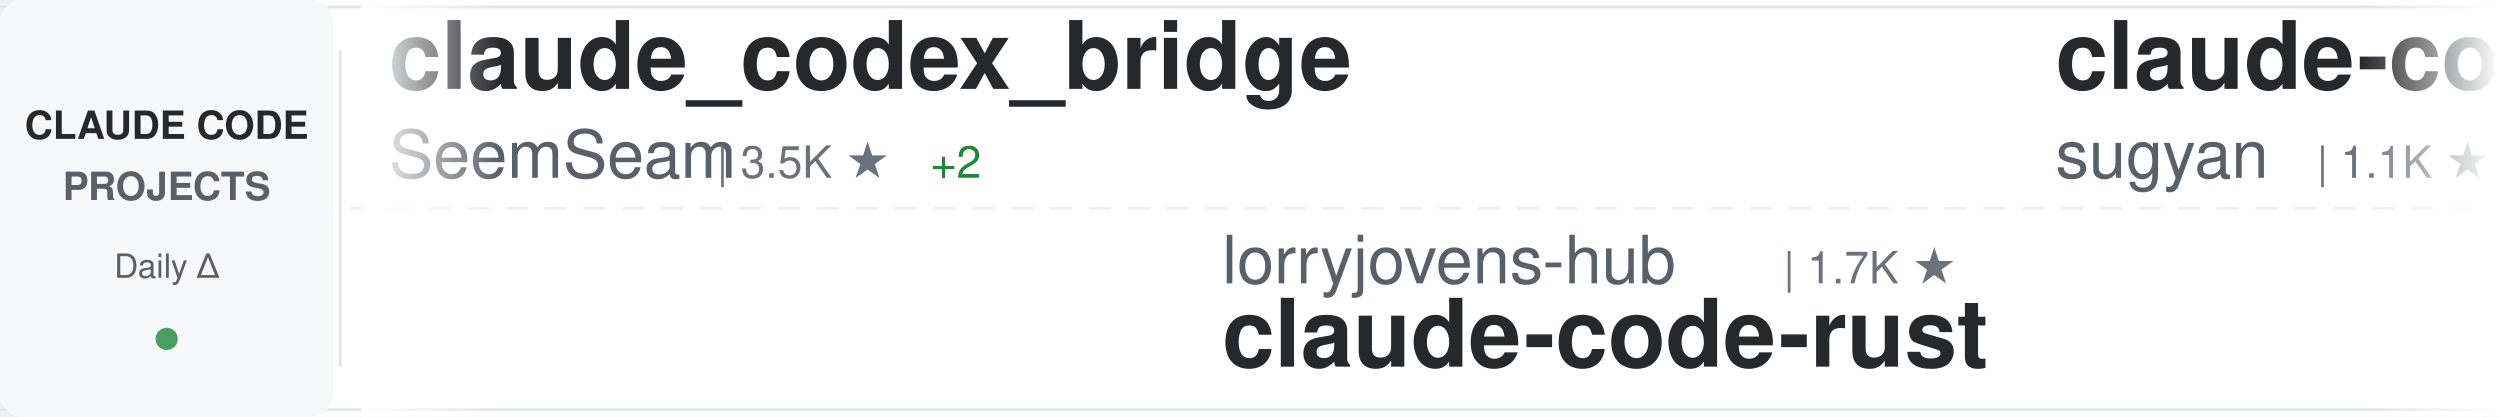
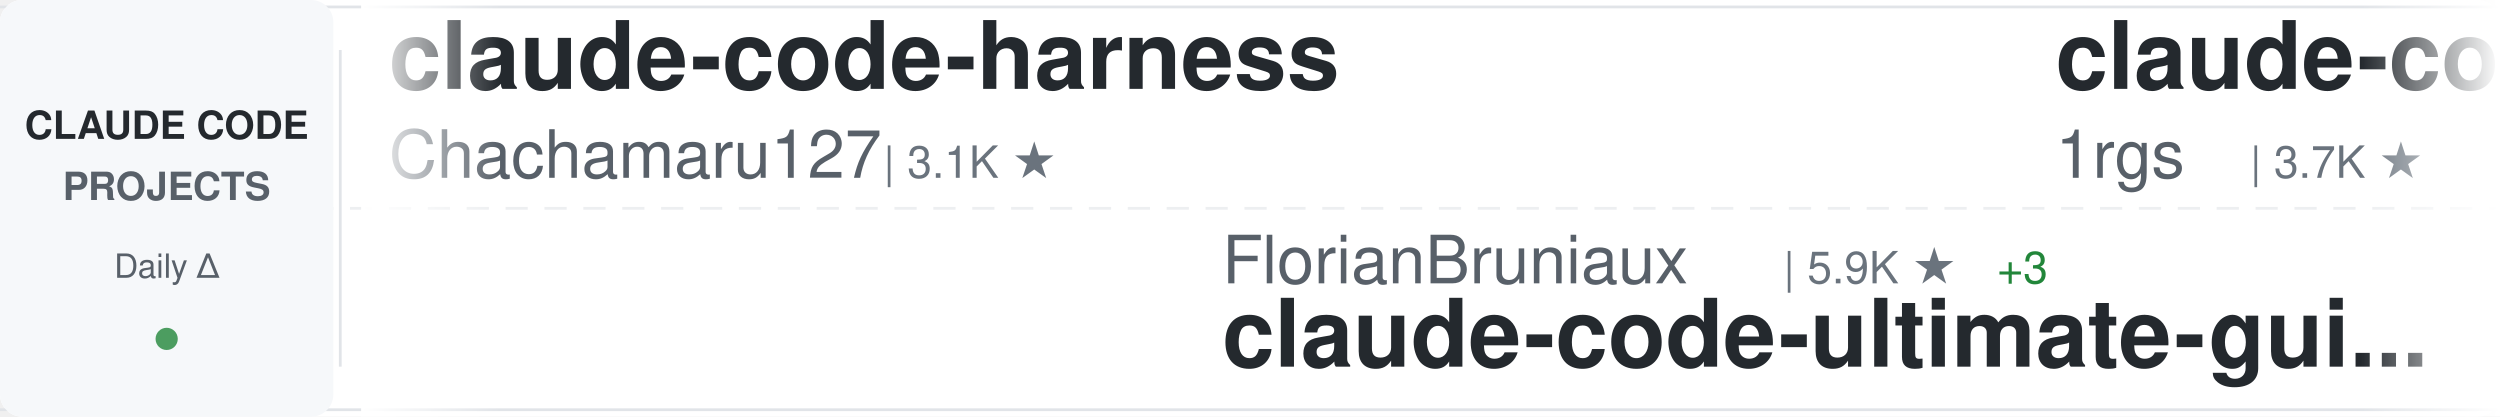
<svg xmlns="http://www.w3.org/2000/svg" width="900" height="150">
  <defs>
    <linearGradient id="awesomeLeftFade" x1="0%" y1="0%" x2="100%" y2="0%">
      <stop offset="0%" style="stop-color:#ffffff;stop-opacity:1" />
      <stop offset="100%" style="stop-color:#ffffff;stop-opacity:0" />
    </linearGradient>
    <linearGradient id="awesomeRightFade" x1="0%" y1="0%" x2="100%" y2="0%">
      <stop offset="0%" style="stop-color:#ffffff;stop-opacity:0" />
      <stop offset="100%" style="stop-color:#ffffff;stop-opacity:1" />
    </linearGradient>
  </defs>
  <rect width="900" height="150" fill="#ffffff" rx="8" />
  <rect x="0" y="2" width="900" height="1" fill="#e1e4e8" />
  <rect x="0" y="147" width="900" height="1" fill="#e1e4e8" />
  <line x1="0" y1="75" x2="900" y2="75" stroke="#e1e4e8" stroke-width="1" stroke-dasharray="8 6" opacity="0.6" />
  <rect x="0" y="0" width="120" height="150" fill="#f6f8fa" rx="8" />
  <text x="60" y="50" font-family="-apple-system, BlinkMacSystemFont, 'Segoe UI', Helvetica, Arial, sans-serif" font-size="14" font-weight="600" fill="#24292e" text-anchor="middle">CLAUDE CODE</text>
  <text x="60" y="72" font-family="-apple-system, BlinkMacSystemFont, 'Segoe UI', Helvetica, Arial, sans-serif" font-size="14" font-weight="600" fill="#586069" text-anchor="middle">PROJECTS</text>
  <text x="60" y="100" font-family="-apple-system, BlinkMacSystemFont, 'Segoe UI', Helvetica, Arial, sans-serif" font-size="12" font-weight="500" fill="#586069" text-anchor="middle">Daily Δ</text>
  <circle cx="60" cy="122" r="4" fill="#22863a" opacity="0.8" />
  <rect x="122" y="18" width="1" height="114" fill="#e1e4e8" />
  <clipPath id="awesomeTickerClip">
    <rect x="130" y="0" width="770" height="150" />
  </clipPath>
  <g clip-path="url(#awesomeTickerClip)">
    <g id="awesomeTickerItems">
      <animateTransform attributeName="transform" attributeType="XML" type="translate" from="0 0" to="-3000 0" dur="54s" repeatCount="indefinite" />
      <g transform="translate(0, 0)">
-         <text x="140" y="32" font-family="-apple-system, BlinkMacSystemFont, 'Segoe UI', Helvetica, Arial, sans-serif" font-size="34" font-weight="600" fill="#24292e">claude_codex_bridge</text>
-         <text x="140" y="64" font-family="-apple-system, BlinkMacSystemFont, 'Segoe UI', Helvetica, Arial, sans-serif" font-size="24" font-weight="400" fill="#586069">SeemSeam</text>
-         <text x="258" y="64" font-family="-apple-system, BlinkMacSystemFont, 'Segoe UI', Helvetica, Arial, sans-serif" font-size="16" font-weight="500" fill="#6a737d">| 3.5K ★</text>
-         <text x="335" y="64" font-family="-apple-system, BlinkMacSystemFont, 'Segoe UI', Helvetica, Arial, sans-serif" font-size="16" font-weight="500" fill="#22863a"> +2</text>
+         <text x="140" y="32" font-family="-apple-system, BlinkMacSystemFont, 'Segoe UI', Helvetica, Arial, sans-serif" font-size="34" font-weight="600" fill="#24292e">claude-code-harness</text>
+         <text x="140" y="64" font-family="-apple-system, BlinkMacSystemFont, 'Segoe UI', Helvetica, Arial, sans-serif" font-size="24" font-weight="400" fill="#586069">Chachamaru127</text>
+         <text x="318" y="64" font-family="-apple-system, BlinkMacSystemFont, 'Segoe UI', Helvetica, Arial, sans-serif" font-size="16" font-weight="500" fill="#6a737d">| 3.1K ★</text>
      </g>
      <g transform="translate(300, 0)">
-         <text x="140" y="102" font-family="-apple-system, BlinkMacSystemFont, 'Segoe UI', Helvetica, Arial, sans-serif" font-size="24" font-weight="400" fill="#586069">lorryjovens-hub</text>
-         <text x="342" y="102" font-family="-apple-system, BlinkMacSystemFont, 'Segoe UI', Helvetica, Arial, sans-serif" font-size="16" font-weight="500" fill="#6a737d">| 1.7K ★</text>
-         <text x="140" y="132" font-family="-apple-system, BlinkMacSystemFont, 'Segoe UI', Helvetica, Arial, sans-serif" font-size="34" font-weight="600" fill="#24292e">claude-code-rust</text>
+         <text x="140" y="102" font-family="-apple-system, BlinkMacSystemFont, 'Segoe UI', Helvetica, Arial, sans-serif" font-size="24" font-weight="400" fill="#586069">FlorianBruniaux</text>
+         <text x="342" y="102" font-family="-apple-system, BlinkMacSystemFont, 'Segoe UI', Helvetica, Arial, sans-serif" font-size="16" font-weight="500" fill="#6a737d">| 5.9K ★</text>
+         <text x="419" y="102" font-family="-apple-system, BlinkMacSystemFont, 'Segoe UI', Helvetica, Arial, sans-serif" font-size="16" font-weight="500" fill="#22863a"> +3</text>
+         <text x="140" y="132" font-family="-apple-system, BlinkMacSystemFont, 'Segoe UI', Helvetica, Arial, sans-serif" font-size="34" font-weight="600" fill="#24292e">claude-code-ultimate-gui...</text>
      </g>
      <g transform="translate(600, 0)">
-         <text x="140" y="32" font-family="-apple-system, BlinkMacSystemFont, 'Segoe UI', Helvetica, Arial, sans-serif" font-size="34" font-weight="600" fill="#24292e">claude-code-webui</text>
-         <text x="140" y="64" font-family="-apple-system, BlinkMacSystemFont, 'Segoe UI', Helvetica, Arial, sans-serif" font-size="24" font-weight="400" fill="#586069">sugyan</text>
-         <text x="234" y="64" font-family="-apple-system, BlinkMacSystemFont, 'Segoe UI', Helvetica, Arial, sans-serif" font-size="16" font-weight="500" fill="#6a737d">| 1.1K ★</text>
+         <text x="140" y="32" font-family="-apple-system, BlinkMacSystemFont, 'Segoe UI', Helvetica, Arial, sans-serif" font-size="34" font-weight="600" fill="#24292e">claude-code-proxy</text>
+         <text x="140" y="64" font-family="-apple-system, BlinkMacSystemFont, 'Segoe UI', Helvetica, Arial, sans-serif" font-size="24" font-weight="400" fill="#586069">1rgs</text>
+         <text x="210" y="64" font-family="-apple-system, BlinkMacSystemFont, 'Segoe UI', Helvetica, Arial, sans-serif" font-size="16" font-weight="500" fill="#6a737d">| 3.7K ★</text>
      </g>
      <g transform="translate(900, 0)">
-         <text x="140" y="102" font-family="-apple-system, BlinkMacSystemFont, 'Segoe UI', Helvetica, Arial, sans-serif" font-size="24" font-weight="400" fill="#586069">JrCx7scC</text>
-         <text x="258" y="102" font-family="-apple-system, BlinkMacSystemFont, 'Segoe UI', Helvetica, Arial, sans-serif" font-size="16" font-weight="500" fill="#6a737d">| 375 ★</text>
+         <text x="140" y="102" font-family="-apple-system, BlinkMacSystemFont, 'Segoe UI', Helvetica, Arial, sans-serif" font-size="24" font-weight="400" fill="#586069">xu-xiang</text>
+         <text x="258" y="102" font-family="-apple-system, BlinkMacSystemFont, 'Segoe UI', Helvetica, Arial, sans-serif" font-size="16" font-weight="500" fill="#6a737d">| 1.9K ★</text>
+         <text x="140" y="132" font-family="-apple-system, BlinkMacSystemFont, 'Segoe UI', Helvetica, Arial, sans-serif" font-size="34" font-weight="600" fill="#24292e">everything-claude-code-z...</text>
+       </g>
+       <g transform="translate(1200, 0)">
+         <text x="140" y="32" font-family="-apple-system, BlinkMacSystemFont, 'Segoe UI', Helvetica, Arial, sans-serif" font-size="34" font-weight="600" fill="#24292e">Claude-Code</text>
+         <text x="140" y="64" font-family="-apple-system, BlinkMacSystemFont, 'Segoe UI', Helvetica, Arial, sans-serif" font-size="24" font-weight="400" fill="#586069">OrcaWhisper</text>
+         <text x="294" y="64" font-family="-apple-system, BlinkMacSystemFont, 'Segoe UI', Helvetica, Arial, sans-serif" font-size="16" font-weight="500" fill="#6a737d">| 92 ★</text>
+       </g>
+       <g transform="translate(1500, 0)">
+         <text x="140" y="102" font-family="-apple-system, BlinkMacSystemFont, 'Segoe UI', Helvetica, Arial, sans-serif" font-size="24" font-weight="400" fill="#586069">Windy3f3f3f3f</text>
+         <text x="318" y="102" font-family="-apple-system, BlinkMacSystemFont, 'Segoe UI', Helvetica, Arial, sans-serif" font-size="16" font-weight="500" fill="#6a737d">| 3.6K ★</text>
+         <text x="140" y="132" font-family="-apple-system, BlinkMacSystemFont, 'Segoe UI', Helvetica, Arial, sans-serif" font-size="34" font-weight="600" fill="#24292e">how-claude-code-works</text>
+       </g>
+       <g transform="translate(1800, 0)">
+         <text x="140" y="32" font-family="-apple-system, BlinkMacSystemFont, 'Segoe UI', Helvetica, Arial, sans-serif" font-size="34" font-weight="600" fill="#24292e">claude-code-guide</text>
+         <text x="140" y="64" font-family="-apple-system, BlinkMacSystemFont, 'Segoe UI', Helvetica, Arial, sans-serif" font-size="24" font-weight="400" fill="#586069">Cranot</text>
+         <text x="234" y="64" font-family="-apple-system, BlinkMacSystemFont, 'Segoe UI', Helvetica, Arial, sans-serif" font-size="16" font-weight="500" fill="#6a737d">| 2.9K ★</text>
+       </g>
+       <g transform="translate(2100, 0)">
+         <text x="140" y="102" font-family="-apple-system, BlinkMacSystemFont, 'Segoe UI', Helvetica, Arial, sans-serif" font-size="24" font-weight="400" fill="#586069">AprilNEA</text>
+         <text x="258" y="102" font-family="-apple-system, BlinkMacSystemFont, 'Segoe UI', Helvetica, Arial, sans-serif" font-size="16" font-weight="500" fill="#6a737d">| 392 ★</text>
        <text x="140" y="132" font-family="-apple-system, BlinkMacSystemFont, 'Segoe UI', Helvetica, Arial, sans-serif" font-size="34" font-weight="600" fill="#24292e">claude-code-source</text>
      </g>
-       <g transform="translate(1200, 0)">
-         <text x="140" y="32" font-family="-apple-system, BlinkMacSystemFont, 'Segoe UI', Helvetica, Arial, sans-serif" font-size="34" font-weight="600" fill="#24292e">my-claude-code-setup</text>
-         <text x="140" y="64" font-family="-apple-system, BlinkMacSystemFont, 'Segoe UI', Helvetica, Arial, sans-serif" font-size="24" font-weight="400" fill="#586069">centminmod</text>
-         <text x="282" y="64" font-family="-apple-system, BlinkMacSystemFont, 'Segoe UI', Helvetica, Arial, sans-serif" font-size="16" font-weight="500" fill="#6a737d">| 2.6K ★</text>
-         <text x="359" y="64" font-family="-apple-system, BlinkMacSystemFont, 'Segoe UI', Helvetica, Arial, sans-serif" font-size="16" font-weight="500" fill="#22863a"> +1</text>
-       </g>
-       <g transform="translate(1500, 0)">
-         <text x="140" y="102" font-family="-apple-system, BlinkMacSystemFont, 'Segoe UI', Helvetica, Arial, sans-serif" font-size="24" font-weight="400" fill="#586069">luyao618</text>
-         <text x="258" y="102" font-family="-apple-system, BlinkMacSystemFont, 'Segoe UI', Helvetica, Arial, sans-serif" font-size="16" font-weight="500" fill="#6a737d">| 1.7K ★</text>
-         <text x="140" y="132" font-family="-apple-system, BlinkMacSystemFont, 'Segoe UI', Helvetica, Arial, sans-serif" font-size="34" font-weight="600" fill="#24292e">Claude-Code-Source-Study</text>
-       </g>
-       <g transform="translate(1800, 0)">
-         <text x="140" y="32" font-family="-apple-system, BlinkMacSystemFont, 'Segoe UI', Helvetica, Arial, sans-serif" font-size="34" font-weight="600" fill="#24292e">claude-code-workflows</text>
-         <text x="140" y="64" font-family="-apple-system, BlinkMacSystemFont, 'Segoe UI', Helvetica, Arial, sans-serif" font-size="24" font-weight="400" fill="#586069">OneRedOak</text>
-         <text x="270" y="64" font-family="-apple-system, BlinkMacSystemFont, 'Segoe UI', Helvetica, Arial, sans-serif" font-size="16" font-weight="500" fill="#6a737d">| 3.9K ★</text>
-         <text x="347" y="64" font-family="-apple-system, BlinkMacSystemFont, 'Segoe UI', Helvetica, Arial, sans-serif" font-size="16" font-weight="500" fill="#22863a"> +1</text>
-       </g>
-       <g transform="translate(2100, 0)">
-         <text x="140" y="102" font-family="-apple-system, BlinkMacSystemFont, 'Segoe UI', Helvetica, Arial, sans-serif" font-size="24" font-weight="400" fill="#586069">Chachamaru127</text>
-         <text x="318" y="102" font-family="-apple-system, BlinkMacSystemFont, 'Segoe UI', Helvetica, Arial, sans-serif" font-size="16" font-weight="500" fill="#6a737d">| 3.1K ★</text>
-         <text x="395" y="102" font-family="-apple-system, BlinkMacSystemFont, 'Segoe UI', Helvetica, Arial, sans-serif" font-size="16" font-weight="500" fill="#22863a"> +2</text>
-         <text x="140" y="132" font-family="-apple-system, BlinkMacSystemFont, 'Segoe UI', Helvetica, Arial, sans-serif" font-size="34" font-weight="600" fill="#24292e">claude-code-harness</text>
-       </g>
      <g transform="translate(2400, 0)">
-         <text x="140" y="32" font-family="-apple-system, BlinkMacSystemFont, 'Segoe UI', Helvetica, Arial, sans-serif" font-size="34" font-weight="600" fill="#24292e">claude-code-showcase</text>
-         <text x="140" y="64" font-family="-apple-system, BlinkMacSystemFont, 'Segoe UI', Helvetica, Arial, sans-serif" font-size="24" font-weight="400" fill="#586069">ChrisWiles</text>
-         <text x="282" y="64" font-family="-apple-system, BlinkMacSystemFont, 'Segoe UI', Helvetica, Arial, sans-serif" font-size="16" font-weight="500" fill="#6a737d">| 6.0K ★</text>
-         <text x="359" y="64" font-family="-apple-system, BlinkMacSystemFont, 'Segoe UI', Helvetica, Arial, sans-serif" font-size="16" font-weight="500" fill="#22863a"> +2</text>
+         <text x="140" y="32" font-family="-apple-system, BlinkMacSystemFont, 'Segoe UI', Helvetica, Arial, sans-serif" font-size="34" font-weight="600" fill="#24292e">claude-code-rev</text>
+         <text x="140" y="64" font-family="-apple-system, BlinkMacSystemFont, 'Segoe UI', Helvetica, Arial, sans-serif" font-size="24" font-weight="400" fill="#586069">oboard</text>
+         <text x="234" y="64" font-family="-apple-system, BlinkMacSystemFont, 'Segoe UI', Helvetica, Arial, sans-serif" font-size="16" font-weight="500" fill="#6a737d">| 3.3K ★</text>
      </g>
      <g transform="translate(2700, 0)">
-         <text x="140" y="102" font-family="-apple-system, BlinkMacSystemFont, 'Segoe UI', Helvetica, Arial, sans-serif" font-size="24" font-weight="400" fill="#586069">zebbern</text>
-         <text x="246" y="102" font-family="-apple-system, BlinkMacSystemFont, 'Segoe UI', Helvetica, Arial, sans-serif" font-size="16" font-weight="500" fill="#6a737d">| 4.6K ★</text>
-         <text x="140" y="132" font-family="-apple-system, BlinkMacSystemFont, 'Segoe UI', Helvetica, Arial, sans-serif" font-size="34" font-weight="600" fill="#24292e">claude-code-guide</text>
+         <text x="140" y="102" font-family="-apple-system, BlinkMacSystemFont, 'Segoe UI', Helvetica, Arial, sans-serif" font-size="24" font-weight="400" fill="#586069">Yuyz0112</text>
+         <text x="258" y="102" font-family="-apple-system, BlinkMacSystemFont, 'Segoe UI', Helvetica, Arial, sans-serif" font-size="16" font-weight="500" fill="#6a737d">| 2.4K ★</text>
+         <text x="140" y="132" font-family="-apple-system, BlinkMacSystemFont, 'Segoe UI', Helvetica, Arial, sans-serif" font-size="34" font-weight="600" fill="#24292e">claude-code-reverse</text>
      </g>
      <g transform="translate(3000, 0)">
-         <text x="140" y="32" font-family="-apple-system, BlinkMacSystemFont, 'Segoe UI', Helvetica, Arial, sans-serif" font-size="34" font-weight="600" fill="#24292e">claude_codex_bridge</text>
-         <text x="140" y="64" font-family="-apple-system, BlinkMacSystemFont, 'Segoe UI', Helvetica, Arial, sans-serif" font-size="24" font-weight="400" fill="#586069">SeemSeam</text>
-         <text x="258" y="64" font-family="-apple-system, BlinkMacSystemFont, 'Segoe UI', Helvetica, Arial, sans-serif" font-size="16" font-weight="500" fill="#6a737d">| 3.5K ★</text>
-         <text x="335" y="64" font-family="-apple-system, BlinkMacSystemFont, 'Segoe UI', Helvetica, Arial, sans-serif" font-size="16" font-weight="500" fill="#22863a"> +2</text>
+         <text x="140" y="32" font-family="-apple-system, BlinkMacSystemFont, 'Segoe UI', Helvetica, Arial, sans-serif" font-size="34" font-weight="600" fill="#24292e">claude-code-harness</text>
+         <text x="140" y="64" font-family="-apple-system, BlinkMacSystemFont, 'Segoe UI', Helvetica, Arial, sans-serif" font-size="24" font-weight="400" fill="#586069">Chachamaru127</text>
+         <text x="318" y="64" font-family="-apple-system, BlinkMacSystemFont, 'Segoe UI', Helvetica, Arial, sans-serif" font-size="16" font-weight="500" fill="#6a737d">| 3.1K ★</text>
      </g>
      <g transform="translate(3300, 0)">
-         <text x="140" y="102" font-family="-apple-system, BlinkMacSystemFont, 'Segoe UI', Helvetica, Arial, sans-serif" font-size="24" font-weight="400" fill="#586069">lorryjovens-hub</text>
-         <text x="342" y="102" font-family="-apple-system, BlinkMacSystemFont, 'Segoe UI', Helvetica, Arial, sans-serif" font-size="16" font-weight="500" fill="#6a737d">| 1.7K ★</text>
-         <text x="140" y="132" font-family="-apple-system, BlinkMacSystemFont, 'Segoe UI', Helvetica, Arial, sans-serif" font-size="34" font-weight="600" fill="#24292e">claude-code-rust</text>
+         <text x="140" y="102" font-family="-apple-system, BlinkMacSystemFont, 'Segoe UI', Helvetica, Arial, sans-serif" font-size="24" font-weight="400" fill="#586069">FlorianBruniaux</text>
+         <text x="342" y="102" font-family="-apple-system, BlinkMacSystemFont, 'Segoe UI', Helvetica, Arial, sans-serif" font-size="16" font-weight="500" fill="#6a737d">| 5.9K ★</text>
+         <text x="419" y="102" font-family="-apple-system, BlinkMacSystemFont, 'Segoe UI', Helvetica, Arial, sans-serif" font-size="16" font-weight="500" fill="#22863a"> +3</text>
+         <text x="140" y="132" font-family="-apple-system, BlinkMacSystemFont, 'Segoe UI', Helvetica, Arial, sans-serif" font-size="34" font-weight="600" fill="#24292e">claude-code-ultimate-gui...</text>
      </g>
      <g transform="translate(3600, 0)">
-         <text x="140" y="32" font-family="-apple-system, BlinkMacSystemFont, 'Segoe UI', Helvetica, Arial, sans-serif" font-size="34" font-weight="600" fill="#24292e">claude-code-webui</text>
-         <text x="140" y="64" font-family="-apple-system, BlinkMacSystemFont, 'Segoe UI', Helvetica, Arial, sans-serif" font-size="24" font-weight="400" fill="#586069">sugyan</text>
-         <text x="234" y="64" font-family="-apple-system, BlinkMacSystemFont, 'Segoe UI', Helvetica, Arial, sans-serif" font-size="16" font-weight="500" fill="#6a737d">| 1.1K ★</text>
+         <text x="140" y="32" font-family="-apple-system, BlinkMacSystemFont, 'Segoe UI', Helvetica, Arial, sans-serif" font-size="34" font-weight="600" fill="#24292e">claude-code-proxy</text>
+         <text x="140" y="64" font-family="-apple-system, BlinkMacSystemFont, 'Segoe UI', Helvetica, Arial, sans-serif" font-size="24" font-weight="400" fill="#586069">1rgs</text>
+         <text x="210" y="64" font-family="-apple-system, BlinkMacSystemFont, 'Segoe UI', Helvetica, Arial, sans-serif" font-size="16" font-weight="500" fill="#6a737d">| 3.7K ★</text>
      </g>
      <g transform="translate(3900, 0)">
-         <text x="140" y="102" font-family="-apple-system, BlinkMacSystemFont, 'Segoe UI', Helvetica, Arial, sans-serif" font-size="24" font-weight="400" fill="#586069">JrCx7scC</text>
-         <text x="258" y="102" font-family="-apple-system, BlinkMacSystemFont, 'Segoe UI', Helvetica, Arial, sans-serif" font-size="16" font-weight="500" fill="#6a737d">| 375 ★</text>
-         <text x="140" y="132" font-family="-apple-system, BlinkMacSystemFont, 'Segoe UI', Helvetica, Arial, sans-serif" font-size="34" font-weight="600" fill="#24292e">claude-code-source</text>
+         <text x="140" y="102" font-family="-apple-system, BlinkMacSystemFont, 'Segoe UI', Helvetica, Arial, sans-serif" font-size="24" font-weight="400" fill="#586069">xu-xiang</text>
+         <text x="258" y="102" font-family="-apple-system, BlinkMacSystemFont, 'Segoe UI', Helvetica, Arial, sans-serif" font-size="16" font-weight="500" fill="#6a737d">| 1.9K ★</text>
+         <text x="140" y="132" font-family="-apple-system, BlinkMacSystemFont, 'Segoe UI', Helvetica, Arial, sans-serif" font-size="34" font-weight="600" fill="#24292e">everything-claude-code-z...</text>
      </g>
    </g>
  </g>
  <rect x="130" y="0" width="50" height="150" fill="url(#awesomeLeftFade)" />
  <rect x="850" y="0" width="50" height="150" fill="url(#awesomeRightFade)" />
</svg>
